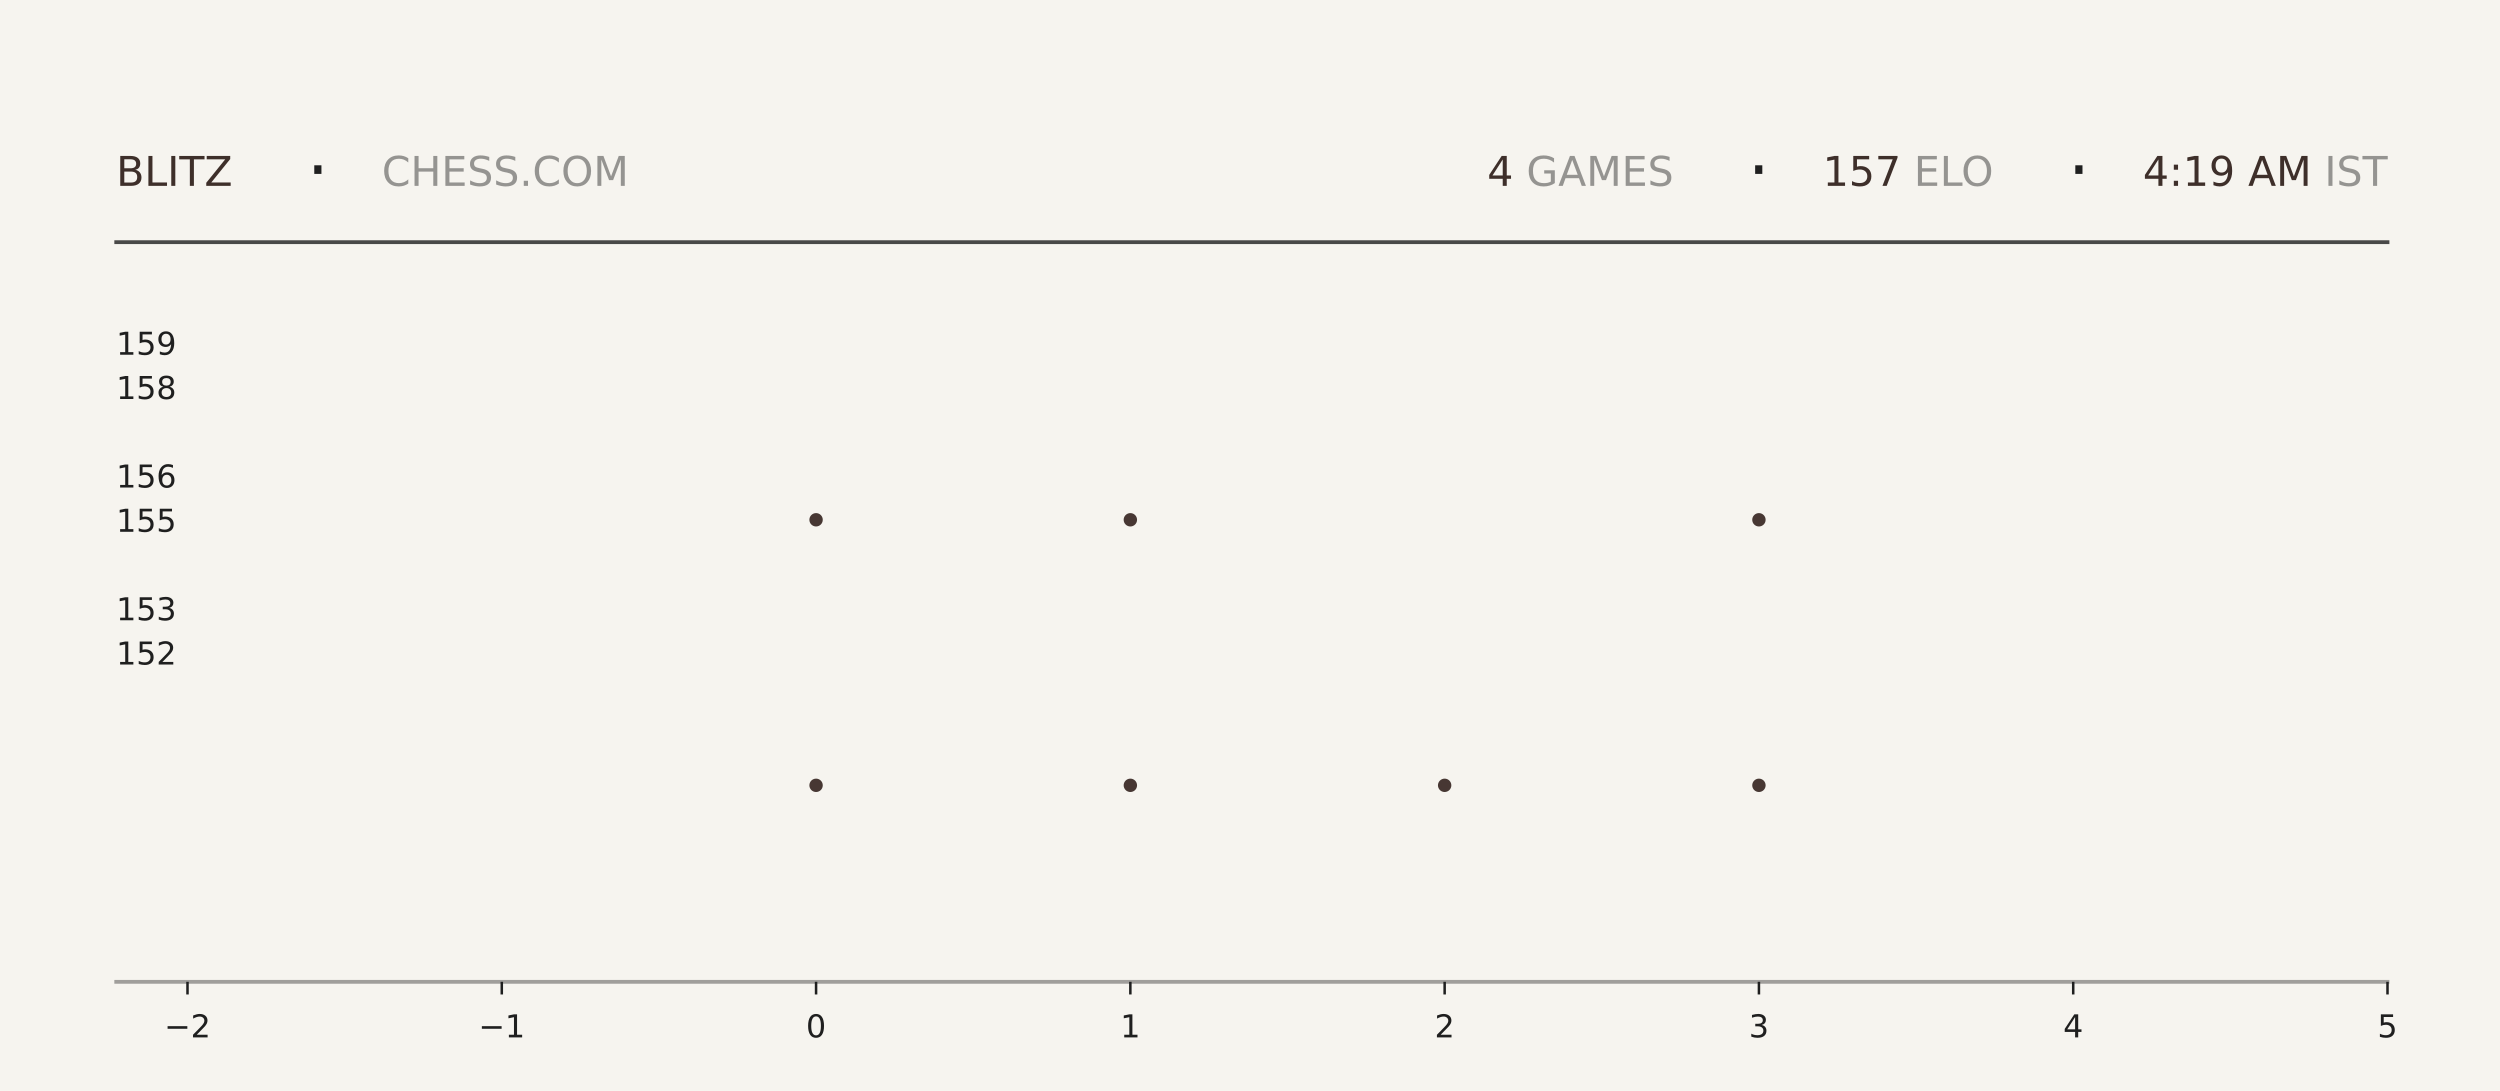
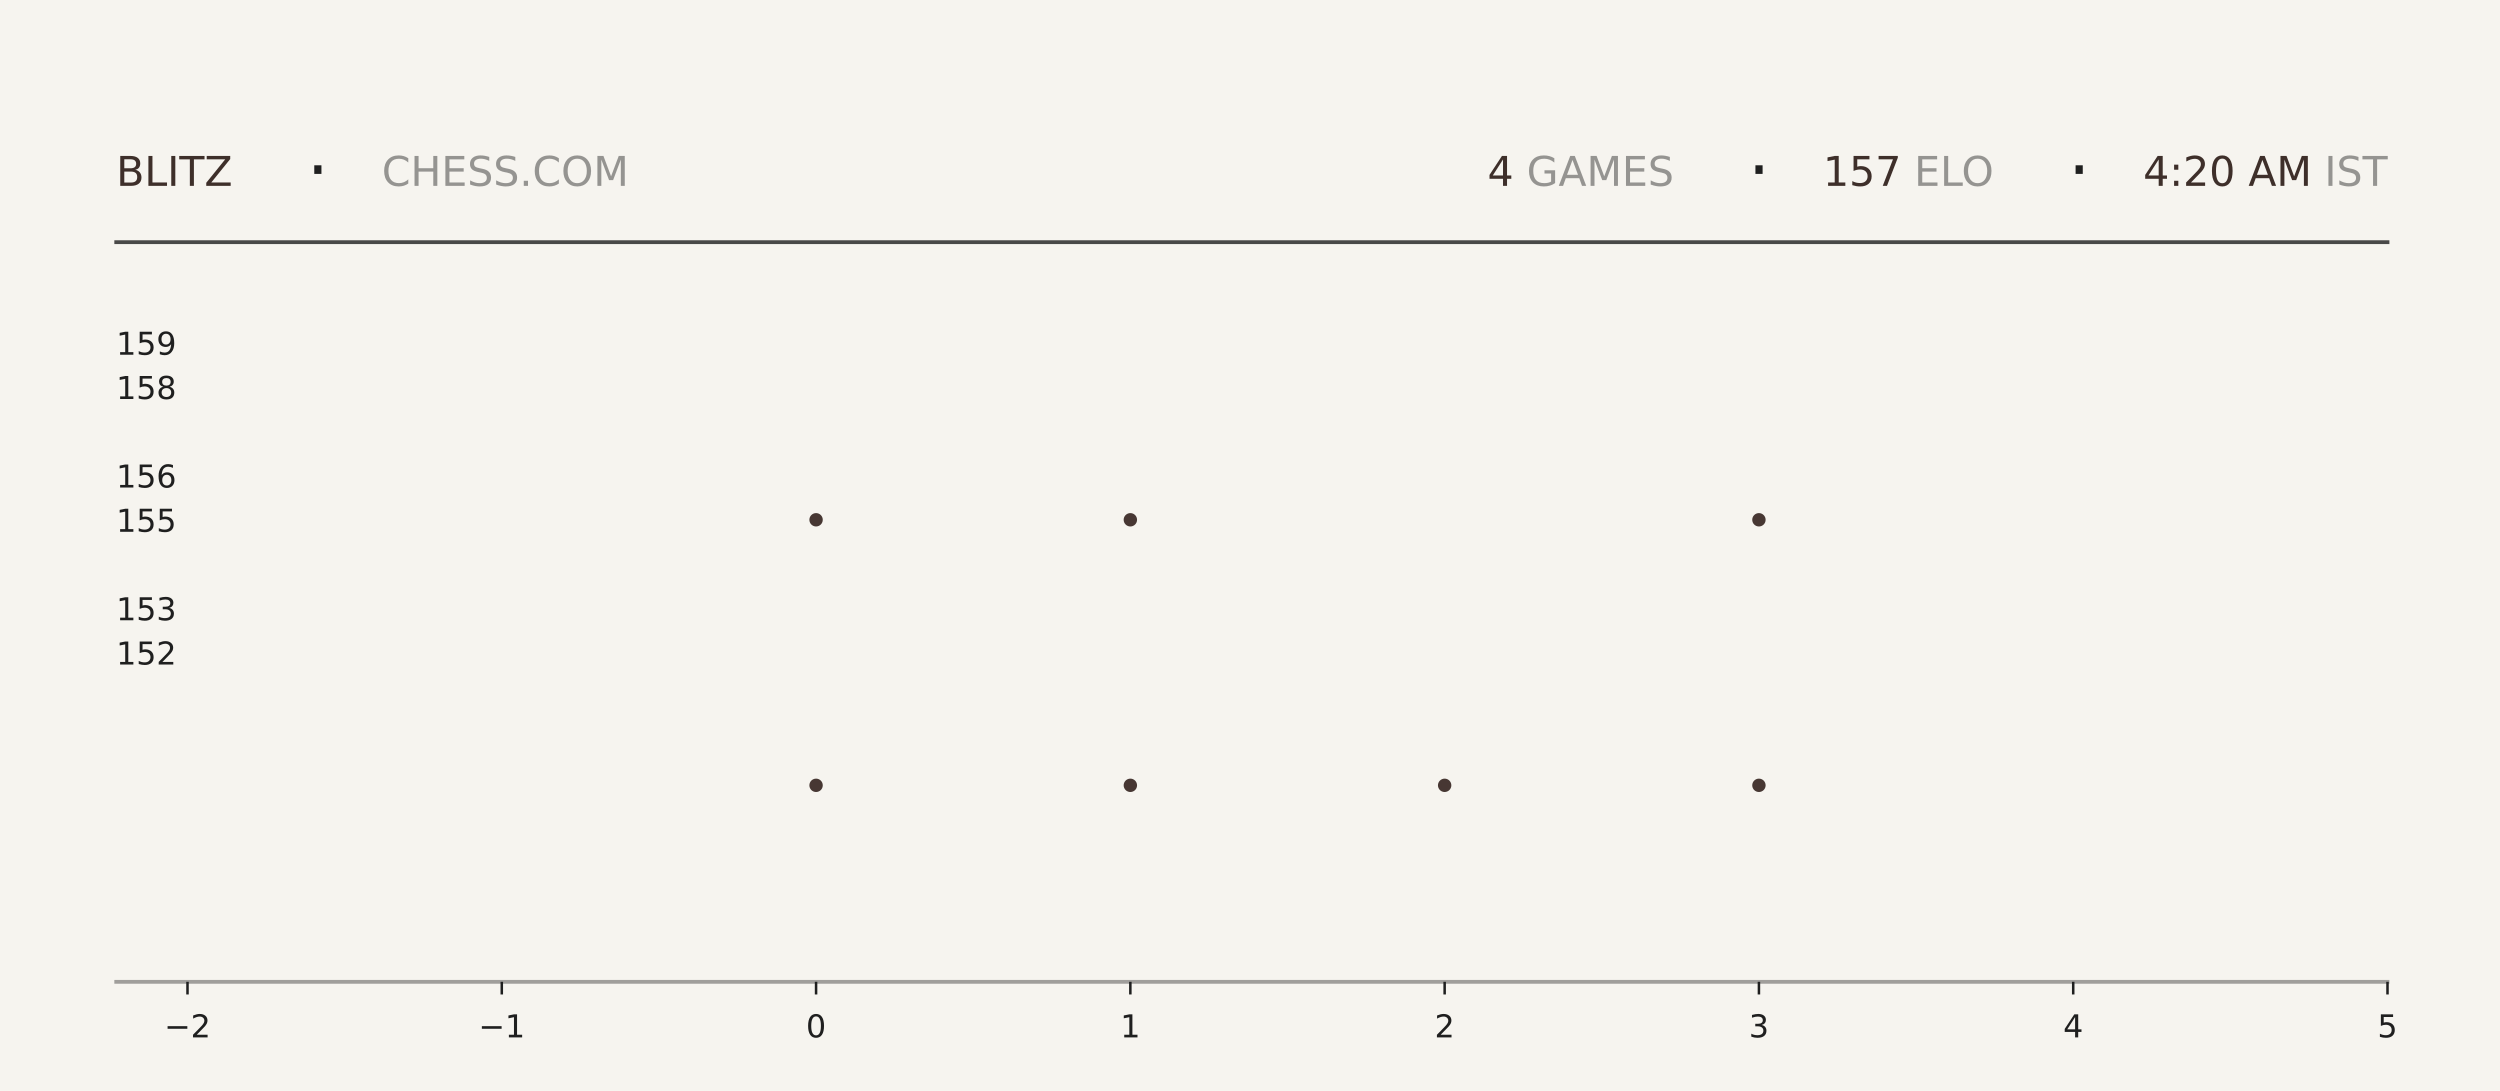
<svg xmlns="http://www.w3.org/2000/svg" xmlns:xlink="http://www.w3.org/1999/xlink" width="792pt" height="345.6pt" viewBox="0 0 792 345.6" version="1.1">
  <defs>
    <style type="text/css">*{stroke-linejoin: round; stroke-linecap: butt}</style>
  </defs>
  <g id="figure_1">
    <g id="patch_1">
      <path d="M 0 345.6  L 792 345.6  L 792 0  L 0 0  z " style="fill: #f6f4ef" />
    </g>
    <g id="axes_1">
      <g id="patch_2">
        <path d="M 59.4 311.04  L 756.36 311.04  L 756.36 103.68  L 59.4 103.68  z " style="fill: #f6f4ef" />
      </g>
      <g id="PathCollection_1">
        <defs>
-           <path id="mf11349cf55" d="M 0 2.121  C 0.563 2.121 1.102 1.898 1.5 1.5  C 1.898 1.102 2.121 0.563 2.121 0  C 2.121 -0.563 1.898 -1.102 1.5 -1.5  C 1.102 -1.898 0.563 -2.121 0 -2.121  C -0.563 -2.121 -1.102 -1.898 -1.5 -1.5  C -1.898 -1.102 -2.121 -0.563 -2.121 0  C -2.121 0.563 -1.898 1.102 -1.5 1.5  C -1.102 1.898 -0.563 2.121 0 2.121  z " />
-         </defs>
-         <g clip-path="url(#p15d6a71e90)">
-           <use xlink:href="#mf11349cf55" x="258.531" y="248.79" style="fill: #3e2f2a; fill-opacity: 0.95" />
-           <use xlink:href="#mf11349cf55" x="258.531" y="164.668" style="fill: #3e2f2a; fill-opacity: 0.95" />
+           <path id="ma116f7d84e" d="M 0 2.121  C 0.563 2.121 1.102 1.898 1.5 1.5  C 1.898 1.102 2.121 0.563 2.121 0  C 2.121 -0.563 1.898 -1.102 1.5 -1.5  C 1.102 -1.898 0.563 -2.121 0 -2.121  C -0.563 -2.121 -1.102 -1.898 -1.5 -1.5  C -1.898 -1.102 -2.121 -0.563 -2.121 0  C -2.121 0.563 -1.898 1.102 -1.5 1.5  C -1.102 1.898 -0.563 2.121 0 2.121  z " />
+         </defs>
+         <g clip-path="url(#p1427691f0f)">
+           <use xlink:href="#ma116f7d84e" x="258.531" y="248.79" style="fill: #3e2f2a; fill-opacity: 0.95" />
+           <use xlink:href="#ma116f7d84e" x="258.531" y="164.668" style="fill: #3e2f2a; fill-opacity: 0.95" />
        </g>
      </g>
      <g id="PathCollection_2">
-         <g clip-path="url(#p15d6a71e90)">
-           <use xlink:href="#mf11349cf55" x="358.097" y="248.79" style="fill: #3e2f2a; fill-opacity: 0.95" />
-           <use xlink:href="#mf11349cf55" x="358.097" y="164.668" style="fill: #3e2f2a; fill-opacity: 0.95" />
-           <use xlink:href="#mf11349cf55" x="358.097" y="80.547" style="fill: #3e2f2a; fill-opacity: 0.95" />
+         <g clip-path="url(#p1427691f0f)">
+           <use xlink:href="#ma116f7d84e" x="358.097" y="248.79" style="fill: #3e2f2a; fill-opacity: 0.95" />
+           <use xlink:href="#ma116f7d84e" x="358.097" y="164.668" style="fill: #3e2f2a; fill-opacity: 0.95" />
+           <use xlink:href="#ma116f7d84e" x="358.097" y="80.547" style="fill: #3e2f2a; fill-opacity: 0.95" />
        </g>
      </g>
      <g id="PathCollection_3">
-         <g clip-path="url(#p15d6a71e90)">
-           <use xlink:href="#mf11349cf55" x="457.663" y="248.79" style="fill: #3e2f2a; fill-opacity: 0.95" />
+         <g clip-path="url(#p1427691f0f)">
+           <use xlink:href="#ma116f7d84e" x="457.663" y="248.79" style="fill: #3e2f2a; fill-opacity: 0.95" />
        </g>
      </g>
      <g id="PathCollection_4">
-         <g clip-path="url(#p15d6a71e90)">
-           <use xlink:href="#mf11349cf55" x="557.229" y="248.79" style="fill: #3e2f2a; fill-opacity: 0.95" />
-           <use xlink:href="#mf11349cf55" x="557.229" y="164.668" style="fill: #3e2f2a; fill-opacity: 0.95" />
-           <use xlink:href="#mf11349cf55" x="557.229" y="80.547" style="fill: #3e2f2a; fill-opacity: 0.95" />
+         <g clip-path="url(#p1427691f0f)">
+           <use xlink:href="#ma116f7d84e" x="557.229" y="248.79" style="fill: #3e2f2a; fill-opacity: 0.95" />
+           <use xlink:href="#ma116f7d84e" x="557.229" y="164.668" style="fill: #3e2f2a; fill-opacity: 0.95" />
+           <use xlink:href="#ma116f7d84e" x="557.229" y="80.547" style="fill: #3e2f2a; fill-opacity: 0.95" />
        </g>
      </g>
      <g id="matplotlib.axis_1">
        <g id="xtick_1">
          <g id="line2d_1">
            <defs>
-               <path id="m84ab50469f" d="M 0 0  L 0 4  " style="stroke: #1f1f1f; stroke-width: 0.8" />
+               <path id="mf0c8569e8c" d="M 0 0  L 0 4  " style="stroke: #1f1f1f; stroke-width: 0.8" />
            </defs>
            <g>
-               <use xlink:href="#m84ab50469f" x="59.4" y="311.04" style="fill: #1f1f1f; stroke: #1f1f1f; stroke-width: 0.8" />
+               <use xlink:href="#mf0c8569e8c" x="59.4" y="311.04" style="fill: #1f1f1f; stroke: #1f1f1f; stroke-width: 0.8" />
            </g>
          </g>
          <g id="text_1">
            <g style="fill: #1f1f1f" transform="translate(52.02891 328.6384) scale(0.1 -0.1)">
              <defs>
                <path id="DejaVuSans-2212" d="M 678 2272  L 4684 2272  L 4684 1741  L 678 1741  L 678 2272  z " transform="scale(0.015625)" />
                <path id="DejaVuSans-32" d="M 1228 531  L 3431 531  L 3431 0  L 469 0  L 469 531  Q 828 903 1448 1529  Q 2069 2156 2228 2338  Q 2531 2678 2651 2914  Q 2772 3150 2772 3378  Q 2772 3750 2511 3984  Q 2250 4219 1831 4219  Q 1534 4219 1204 4116  Q 875 4013 500 3803  L 500 4441  Q 881 4594 1212 4672  Q 1544 4750 1819 4750  Q 2544 4750 2975 4387  Q 3406 4025 3406 3419  Q 3406 3131 3298 2873  Q 3191 2616 2906 2266  Q 2828 2175 2409 1742  Q 1991 1309 1228 531  z " transform="scale(0.015625)" />
              </defs>
              <use xlink:href="#DejaVuSans-2212" />
              <use xlink:href="#DejaVuSans-32" transform="translate(83.78906 0)" />
            </g>
          </g>
        </g>
        <g id="xtick_2">
          <g id="line2d_2">
            <g>
-               <use xlink:href="#m84ab50469f" x="158.966" y="311.04" style="fill: #1f1f1f; stroke: #1f1f1f; stroke-width: 0.8" />
+               <use xlink:href="#mf0c8569e8c" x="158.966" y="311.04" style="fill: #1f1f1f; stroke: #1f1f1f; stroke-width: 0.8" />
            </g>
          </g>
          <g id="text_2">
            <g style="fill: #1f1f1f" transform="translate(151.5946 328.6384) scale(0.1 -0.1)">
              <defs>
                <path id="DejaVuSans-31" d="M 794 531  L 1825 531  L 1825 4091  L 703 3866  L 703 4441  L 1819 4666  L 2450 4666  L 2450 531  L 3481 531  L 3481 0  L 794 0  L 794 531  z " transform="scale(0.015625)" />
              </defs>
              <use xlink:href="#DejaVuSans-2212" />
              <use xlink:href="#DejaVuSans-31" transform="translate(83.78906 0)" />
            </g>
          </g>
        </g>
        <g id="xtick_3">
          <g id="line2d_3">
            <g>
-               <use xlink:href="#m84ab50469f" x="258.531" y="311.04" style="fill: #1f1f1f; stroke: #1f1f1f; stroke-width: 0.8" />
+               <use xlink:href="#mf0c8569e8c" x="258.531" y="311.04" style="fill: #1f1f1f; stroke: #1f1f1f; stroke-width: 0.8" />
            </g>
          </g>
          <g id="text_3">
            <g style="fill: #1f1f1f" transform="translate(255.3502 328.6384) scale(0.1 -0.1)">
              <defs>
                <path id="DejaVuSans-30" d="M 2034 4250  Q 1547 4250 1301 3770  Q 1056 3291 1056 2328  Q 1056 1369 1301 889  Q 1547 409 2034 409  Q 2525 409 2770 889  Q 3016 1369 3016 2328  Q 3016 3291 2770 3770  Q 2525 4250 2034 4250  z M 2034 4750  Q 2819 4750 3233 4129  Q 3647 3509 3647 2328  Q 3647 1150 3233 529  Q 2819 -91 2034 -91  Q 1250 -91 836 529  Q 422 1150 422 2328  Q 422 3509 836 4129  Q 1250 4750 2034 4750  z " transform="scale(0.015625)" />
              </defs>
              <use xlink:href="#DejaVuSans-30" />
            </g>
          </g>
        </g>
        <g id="xtick_4">
          <g id="line2d_4">
            <g>
-               <use xlink:href="#m84ab50469f" x="358.097" y="311.04" style="fill: #1f1f1f; stroke: #1f1f1f; stroke-width: 0.8" />
+               <use xlink:href="#mf0c8569e8c" x="358.097" y="311.04" style="fill: #1f1f1f; stroke: #1f1f1f; stroke-width: 0.8" />
            </g>
          </g>
          <g id="text_4">
            <g style="fill: #1f1f1f" transform="translate(354.9159 328.6384) scale(0.1 -0.1)">
              <use xlink:href="#DejaVuSans-31" />
            </g>
          </g>
        </g>
        <g id="xtick_5">
          <g id="line2d_5">
            <g>
-               <use xlink:href="#m84ab50469f" x="457.663" y="311.04" style="fill: #1f1f1f; stroke: #1f1f1f; stroke-width: 0.8" />
+               <use xlink:href="#mf0c8569e8c" x="457.663" y="311.04" style="fill: #1f1f1f; stroke: #1f1f1f; stroke-width: 0.8" />
            </g>
          </g>
          <g id="text_5">
            <g style="fill: #1f1f1f" transform="translate(454.4816 328.6384) scale(0.1 -0.1)">
              <use xlink:href="#DejaVuSans-32" />
            </g>
          </g>
        </g>
        <g id="xtick_6">
          <g id="line2d_6">
            <g>
-               <use xlink:href="#m84ab50469f" x="557.229" y="311.04" style="fill: #1f1f1f; stroke: #1f1f1f; stroke-width: 0.8" />
+               <use xlink:href="#mf0c8569e8c" x="557.229" y="311.04" style="fill: #1f1f1f; stroke: #1f1f1f; stroke-width: 0.8" />
            </g>
          </g>
          <g id="text_6">
            <g style="fill: #1f1f1f" transform="translate(554.0473 328.6384) scale(0.1 -0.1)">
              <defs>
                <path id="DejaVuSans-33" d="M 2597 2516  Q 3050 2419 3304 2112  Q 3559 1806 3559 1356  Q 3559 666 3084 287  Q 2609 -91 1734 -91  Q 1441 -91 1130 -33  Q 819 25 488 141  L 488 750  Q 750 597 1062 519  Q 1375 441 1716 441  Q 2309 441 2620 675  Q 2931 909 2931 1356  Q 2931 1769 2642 2001  Q 2353 2234 1838 2234  L 1294 2234  L 1294 2753  L 1863 2753  Q 2328 2753 2575 2939  Q 2822 3125 2822 3475  Q 2822 3834 2567 4026  Q 2313 4219 1838 4219  Q 1578 4219 1281 4162  Q 984 4106 628 3988  L 628 4550  Q 988 4650 1302 4700  Q 1616 4750 1894 4750  Q 2613 4750 3031 4423  Q 3450 4097 3450 3541  Q 3450 3153 3228 2886  Q 3006 2619 2597 2516  z " transform="scale(0.015625)" />
              </defs>
              <use xlink:href="#DejaVuSans-33" />
            </g>
          </g>
        </g>
        <g id="xtick_7">
          <g id="line2d_7">
            <g>
-               <use xlink:href="#m84ab50469f" x="656.794" y="311.04" style="fill: #1f1f1f; stroke: #1f1f1f; stroke-width: 0.8" />
+               <use xlink:href="#mf0c8569e8c" x="656.794" y="311.04" style="fill: #1f1f1f; stroke: #1f1f1f; stroke-width: 0.8" />
            </g>
          </g>
          <g id="text_7">
            <g style="fill: #1f1f1f" transform="translate(653.613 328.6384) scale(0.1 -0.1)">
              <defs>
                <path id="DejaVuSans-34" d="M 2419 4116  L 825 1625  L 2419 1625  L 2419 4116  z M 2253 4666  L 3047 4666  L 3047 1625  L 3713 1625  L 3713 1100  L 3047 1100  L 3047 0  L 2419 0  L 2419 1100  L 313 1100  L 313 1709  L 2253 4666  z " transform="scale(0.015625)" />
              </defs>
              <use xlink:href="#DejaVuSans-34" />
            </g>
          </g>
        </g>
        <g id="xtick_8">
          <g id="line2d_8">
            <g>
-               <use xlink:href="#m84ab50469f" x="756.36" y="311.04" style="fill: #1f1f1f; stroke: #1f1f1f; stroke-width: 0.8" />
+               <use xlink:href="#mf0c8569e8c" x="756.36" y="311.04" style="fill: #1f1f1f; stroke: #1f1f1f; stroke-width: 0.8" />
            </g>
          </g>
          <g id="text_8">
            <g style="fill: #1f1f1f" transform="translate(753.1788 328.6384) scale(0.1 -0.1)">
              <defs>
                <path id="DejaVuSans-35" d="M 691 4666  L 3169 4666  L 3169 4134  L 1269 4134  L 1269 2991  Q 1406 3038 1543 3061  Q 1681 3084 1819 3084  Q 2600 3084 3056 2656  Q 3513 2228 3513 1497  Q 3513 744 3044 326  Q 2575 -91 1722 -91  Q 1428 -91 1123 -41  Q 819 9 494 109  L 494 744  Q 775 591 1075 516  Q 1375 441 1709 441  Q 2250 441 2565 725  Q 2881 1009 2881 1497  Q 2881 1984 2565 2268  Q 2250 2553 1709 2553  Q 1456 2553 1204 2497  Q 953 2441 691 2322  L 691 4666  z " transform="scale(0.015625)" />
              </defs>
              <use xlink:href="#DejaVuSans-35" />
            </g>
          </g>
        </g>
      </g>
      <g id="matplotlib.axis_2">
        <g id="ytick_1">
          <g id="line2d_9" />
          <g id="text_9">
            <g style="fill: #1f1f1f" transform="translate(36.8125 210.5283) scale(0.1 -0.1)">
              <use xlink:href="#DejaVuSans-31" />
              <use xlink:href="#DejaVuSans-35" transform="translate(63.62305 0)" />
              <use xlink:href="#DejaVuSans-32" transform="translate(127.2461 0)" />
            </g>
          </g>
        </g>
        <g id="ytick_2">
          <g id="line2d_10" />
          <g id="text_10">
            <g style="fill: #1f1f1f" transform="translate(36.8125 196.508) scale(0.1 -0.1)">
              <use xlink:href="#DejaVuSans-31" />
              <use xlink:href="#DejaVuSans-35" transform="translate(63.62305 0)" />
              <use xlink:href="#DejaVuSans-33" transform="translate(127.2461 0)" />
            </g>
          </g>
        </g>
        <g id="ytick_3">
          <g id="line2d_11" />
          <g id="text_11">
            <g style="fill: #1f1f1f" transform="translate(36.8125 168.4675) scale(0.1 -0.1)">
              <use xlink:href="#DejaVuSans-31" />
              <use xlink:href="#DejaVuSans-35" transform="translate(63.62305 0)" />
              <use xlink:href="#DejaVuSans-35" transform="translate(127.2461 0)" />
            </g>
          </g>
        </g>
        <g id="ytick_4">
          <g id="line2d_12" />
          <g id="text_12">
            <g style="fill: #1f1f1f" transform="translate(36.8125 154.4472) scale(0.1 -0.1)">
              <defs>
                <path id="DejaVuSans-36" d="M 2113 2584  Q 1688 2584 1439 2293  Q 1191 2003 1191 1497  Q 1191 994 1439 701  Q 1688 409 2113 409  Q 2538 409 2786 701  Q 3034 994 3034 1497  Q 3034 2003 2786 2293  Q 2538 2584 2113 2584  z M 3366 4563  L 3366 3988  Q 3128 4100 2886 4159  Q 2644 4219 2406 4219  Q 1781 4219 1451 3797  Q 1122 3375 1075 2522  Q 1259 2794 1537 2939  Q 1816 3084 2150 3084  Q 2853 3084 3261 2657  Q 3669 2231 3669 1497  Q 3669 778 3244 343  Q 2819 -91 2113 -91  Q 1303 -91 875 529  Q 447 1150 447 2328  Q 447 3434 972 4092  Q 1497 4750 2381 4750  Q 2619 4750 2861 4703  Q 3103 4656 3366 4563  z " transform="scale(0.015625)" />
              </defs>
              <use xlink:href="#DejaVuSans-31" />
              <use xlink:href="#DejaVuSans-35" transform="translate(63.62305 0)" />
              <use xlink:href="#DejaVuSans-36" transform="translate(127.2461 0)" />
            </g>
          </g>
        </g>
        <g id="ytick_5">
          <g id="line2d_13" />
          <g id="text_13">
            <g style="fill: #1f1f1f" transform="translate(36.8125 126.4066) scale(0.1 -0.1)">
              <defs>
                <path id="DejaVuSans-38" d="M 2034 2216  Q 1584 2216 1326 1975  Q 1069 1734 1069 1313  Q 1069 891 1326 650  Q 1584 409 2034 409  Q 2484 409 2743 651  Q 3003 894 3003 1313  Q 3003 1734 2745 1975  Q 2488 2216 2034 2216  z M 1403 2484  Q 997 2584 770 2862  Q 544 3141 544 3541  Q 544 4100 942 4425  Q 1341 4750 2034 4750  Q 2731 4750 3128 4425  Q 3525 4100 3525 3541  Q 3525 3141 3298 2862  Q 3072 2584 2669 2484  Q 3125 2378 3379 2068  Q 3634 1759 3634 1313  Q 3634 634 3220 271  Q 2806 -91 2034 -91  Q 1263 -91 848 271  Q 434 634 434 1313  Q 434 1759 690 2068  Q 947 2378 1403 2484  z M 1172 3481  Q 1172 3119 1398 2916  Q 1625 2713 2034 2713  Q 2441 2713 2670 2916  Q 2900 3119 2900 3481  Q 2900 3844 2670 4047  Q 2441 4250 2034 4250  Q 1625 4250 1398 4047  Q 1172 3844 1172 3481  z " transform="scale(0.015625)" />
              </defs>
              <use xlink:href="#DejaVuSans-31" />
              <use xlink:href="#DejaVuSans-35" transform="translate(63.62305 0)" />
              <use xlink:href="#DejaVuSans-38" transform="translate(127.2461 0)" />
            </g>
          </g>
        </g>
        <g id="ytick_6">
          <g id="line2d_14" />
          <g id="text_14">
            <g style="fill: #1f1f1f" transform="translate(36.8125 112.3863) scale(0.1 -0.1)">
              <defs>
                <path id="DejaVuSans-39" d="M 703 97  L 703 672  Q 941 559 1184 500  Q 1428 441 1663 441  Q 2288 441 2617 861  Q 2947 1281 2994 2138  Q 2813 1869 2534 1725  Q 2256 1581 1919 1581  Q 1219 1581 811 2004  Q 403 2428 403 3163  Q 403 3881 828 4315  Q 1253 4750 1959 4750  Q 2769 4750 3195 4129  Q 3622 3509 3622 2328  Q 3622 1225 3098 567  Q 2575 -91 1691 -91  Q 1453 -91 1209 -44  Q 966 3 703 97  z M 1959 2075  Q 2384 2075 2632 2365  Q 2881 2656 2881 3163  Q 2881 3666 2632 3958  Q 2384 4250 1959 4250  Q 1534 4250 1286 3958  Q 1038 3666 1038 3163  Q 1038 2656 1286 2365  Q 1534 2075 1959 2075  z " transform="scale(0.015625)" />
              </defs>
              <use xlink:href="#DejaVuSans-31" />
              <use xlink:href="#DejaVuSans-35" transform="translate(63.62305 0)" />
              <use xlink:href="#DejaVuSans-39" transform="translate(127.2461 0)" />
            </g>
          </g>
        </g>
      </g>
    </g>
    <g id="line2d_15">
      <path d="M 36.82 76.723  L 756.36 76.723  " style="fill: none; stroke: #1f1f1f; stroke-opacity: 0.8; stroke-width: 1.2; stroke-linecap: square" />
    </g>
    <g id="line2d_16">
      <path d="M 36.82 311.04  L 756.36 311.04  " style="fill: none; stroke: #1f1f1f; stroke-opacity: 0.4; stroke-width: 1.2; stroke-linecap: square" />
    </g>
    <g id="text_15">
      <g style="fill: #3e2f2a" transform="translate(36.82 58.88319) scale(0.13 -0.13)">
        <defs>
          <path id="DejaVuSans-42" d="M 1259 2228  L 1259 519  L 2272 519  Q 2781 519 3026 730  Q 3272 941 3272 1375  Q 3272 1813 3026 2020  Q 2781 2228 2272 2228  L 1259 2228  z M 1259 4147  L 1259 2741  L 2194 2741  Q 2656 2741 2882 2914  Q 3109 3088 3109 3444  Q 3109 3797 2882 3972  Q 2656 4147 2194 4147  L 1259 4147  z M 628 4666  L 2241 4666  Q 2963 4666 3353 4366  Q 3744 4066 3744 3513  Q 3744 3084 3544 2831  Q 3344 2578 2956 2516  Q 3422 2416 3680 2098  Q 3938 1781 3938 1306  Q 3938 681 3513 340  Q 3088 0 2303 0  L 628 0  L 628 4666  z " transform="scale(0.015625)" />
          <path id="DejaVuSans-4c" d="M 628 4666  L 1259 4666  L 1259 531  L 3531 531  L 3531 0  L 628 0  L 628 4666  z " transform="scale(0.015625)" />
          <path id="DejaVuSans-49" d="M 628 4666  L 1259 4666  L 1259 0  L 628 0  L 628 4666  z " transform="scale(0.015625)" />
          <path id="DejaVuSans-54" d="M -19 4666  L 3928 4666  L 3928 4134  L 2272 4134  L 2272 0  L 1638 0  L 1638 4134  L -19 4134  L -19 4666  z " transform="scale(0.015625)" />
          <path id="DejaVuSans-5a" d="M 359 4666  L 4025 4666  L 4025 4184  L 1075 531  L 4097 531  L 4097 0  L 288 0  L 288 481  L 3238 4134  L 359 4134  L 359 4666  z " transform="scale(0.015625)" />
        </defs>
        <use xlink:href="#DejaVuSans-42" />
        <use xlink:href="#DejaVuSans-4c" transform="translate(68.60352 0)" />
        <use xlink:href="#DejaVuSans-49" transform="translate(124.3164 0)" />
        <use xlink:href="#DejaVuSans-54" transform="translate(153.8086 0)" />
        <use xlink:href="#DejaVuSans-5a" transform="translate(214.8926 0)" />
      </g>
    </g>
    <g id="text_16">
      <g style="fill: #1f1f1f" transform="translate(97.21 61.36662) scale(0.22 -0.22)">
        <defs>
          <path id="DejaVuSans-b7" d="M 684 2619  L 1344 2619  L 1344 1825  L 684 1825  L 684 2619  z " transform="scale(0.015625)" />
        </defs>
        <use xlink:href="#DejaVuSans-b7" />
      </g>
    </g>
    <g id="text_17">
      <g style="fill: #1f1f1f; opacity: 0.45" transform="translate(120.97 58.88319) scale(0.13 -0.13)">
        <defs>
          <path id="DejaVuSans-43" d="M 4122 4306  L 4122 3641  Q 3803 3938 3442 4084  Q 3081 4231 2675 4231  Q 1875 4231 1450 3742  Q 1025 3253 1025 2328  Q 1025 1406 1450 917  Q 1875 428 2675 428  Q 3081 428 3442 575  Q 3803 722 4122 1019  L 4122 359  Q 3791 134 3420 21  Q 3050 -91 2638 -91  Q 1578 -91 968 557  Q 359 1206 359 2328  Q 359 3453 968 4101  Q 1578 4750 2638 4750  Q 3056 4750 3426 4639  Q 3797 4528 4122 4306  z " transform="scale(0.015625)" />
          <path id="DejaVuSans-48" d="M 628 4666  L 1259 4666  L 1259 2753  L 3553 2753  L 3553 4666  L 4184 4666  L 4184 0  L 3553 0  L 3553 2222  L 1259 2222  L 1259 0  L 628 0  L 628 4666  z " transform="scale(0.015625)" />
          <path id="DejaVuSans-45" d="M 628 4666  L 3578 4666  L 3578 4134  L 1259 4134  L 1259 2753  L 3481 2753  L 3481 2222  L 1259 2222  L 1259 531  L 3634 531  L 3634 0  L 628 0  L 628 4666  z " transform="scale(0.015625)" />
          <path id="DejaVuSans-53" d="M 3425 4513  L 3425 3897  Q 3066 4069 2747 4153  Q 2428 4238 2131 4238  Q 1616 4238 1336 4038  Q 1056 3838 1056 3469  Q 1056 3159 1242 3001  Q 1428 2844 1947 2747  L 2328 2669  Q 3034 2534 3370 2195  Q 3706 1856 3706 1288  Q 3706 609 3251 259  Q 2797 -91 1919 -91  Q 1588 -91 1214 -16  Q 841 59 441 206  L 441 856  Q 825 641 1194 531  Q 1563 422 1919 422  Q 2459 422 2753 634  Q 3047 847 3047 1241  Q 3047 1584 2836 1778  Q 2625 1972 2144 2069  L 1759 2144  Q 1053 2284 737 2584  Q 422 2884 422 3419  Q 422 4038 858 4394  Q 1294 4750 2059 4750  Q 2388 4750 2728 4690  Q 3069 4631 3425 4513  z " transform="scale(0.015625)" />
          <path id="DejaVuSans-2e" d="M 684 794  L 1344 794  L 1344 0  L 684 0  L 684 794  z " transform="scale(0.015625)" />
          <path id="DejaVuSans-4f" d="M 2522 4238  Q 1834 4238 1429 3725  Q 1025 3213 1025 2328  Q 1025 1447 1429 934  Q 1834 422 2522 422  Q 3209 422 3611 934  Q 4013 1447 4013 2328  Q 4013 3213 3611 3725  Q 3209 4238 2522 4238  z M 2522 4750  Q 3503 4750 4090 4092  Q 4678 3434 4678 2328  Q 4678 1225 4090 567  Q 3503 -91 2522 -91  Q 1538 -91 948 565  Q 359 1222 359 2328  Q 359 3434 948 4092  Q 1538 4750 2522 4750  z " transform="scale(0.015625)" />
          <path id="DejaVuSans-4d" d="M 628 4666  L 1569 4666  L 2759 1491  L 3956 4666  L 4897 4666  L 4897 0  L 4281 0  L 4281 4097  L 3078 897  L 2444 897  L 1241 4097  L 1241 0  L 628 0  L 628 4666  z " transform="scale(0.015625)" />
        </defs>
        <use xlink:href="#DejaVuSans-43" />
        <use xlink:href="#DejaVuSans-48" transform="translate(69.82422 0)" />
        <use xlink:href="#DejaVuSans-45" transform="translate(145.0195 0)" />
        <use xlink:href="#DejaVuSans-53" transform="translate(208.2031 0)" />
        <use xlink:href="#DejaVuSans-53" transform="translate(271.6797 0)" />
        <use xlink:href="#DejaVuSans-2e" transform="translate(335.1562 0)" />
        <use xlink:href="#DejaVuSans-43" transform="translate(366.9434 0)" />
        <use xlink:href="#DejaVuSans-4f" transform="translate(436.7676 0)" />
        <use xlink:href="#DejaVuSans-4d" transform="translate(515.4785 0)" />
      </g>
    </g>
    <g id="text_18">
-       <g style="fill: #3e2f2a" transform="translate(471.15 58.88319) scale(0.13 -0.13)">
+       <g style="fill: #3e2f2a" transform="translate(471.24 58.88319) scale(0.13 -0.13)">
        <use xlink:href="#DejaVuSans-34" />
      </g>
    </g>
    <g id="text_19">
-       <g style="fill: #1f1f1f; opacity: 0.45" transform="translate(479.43 58.88319) scale(0.13 -0.13)">
+       <g style="fill: #1f1f1f; opacity: 0.45" transform="translate(479.52 58.88319) scale(0.13 -0.13)">
        <defs>
          <path id="DejaVuSans-20" transform="scale(0.015625)" />
          <path id="DejaVuSans-47" d="M 3809 666  L 3809 1919  L 2778 1919  L 2778 2438  L 4434 2438  L 4434 434  Q 4069 175 3628 42  Q 3188 -91 2688 -91  Q 1594 -91 976 548  Q 359 1188 359 2328  Q 359 3472 976 4111  Q 1594 4750 2688 4750  Q 3144 4750 3555 4637  Q 3966 4525 4313 4306  L 4313 3634  Q 3963 3931 3569 4081  Q 3175 4231 2741 4231  Q 1884 4231 1454 3753  Q 1025 3275 1025 2328  Q 1025 1384 1454 906  Q 1884 428 2741 428  Q 3075 428 3337 486  Q 3600 544 3809 666  z " transform="scale(0.015625)" />
          <path id="DejaVuSans-41" d="M 2188 4044  L 1331 1722  L 3047 1722  L 2188 4044  z M 1831 4666  L 2547 4666  L 4325 0  L 3669 0  L 3244 1197  L 1141 1197  L 716 0  L 50 0  L 1831 4666  z " transform="scale(0.015625)" />
        </defs>
        <use xlink:href="#DejaVuSans-20" />
        <use xlink:href="#DejaVuSans-47" transform="translate(31.78711 0)" />
        <use xlink:href="#DejaVuSans-41" transform="translate(109.2773 0)" />
        <use xlink:href="#DejaVuSans-4d" transform="translate(177.6855 0)" />
        <use xlink:href="#DejaVuSans-45" transform="translate(263.9648 0)" />
        <use xlink:href="#DejaVuSans-53" transform="translate(327.1484 0)" />
      </g>
    </g>
    <g id="text_20">
-       <g style="fill: #1f1f1f" transform="translate(553.68 61.36662) scale(0.22 -0.22)">
+       <g style="fill: #1f1f1f" transform="translate(553.77 61.36662) scale(0.22 -0.22)">
        <use xlink:href="#DejaVuSans-b7" />
      </g>
    </g>
    <g id="text_21">
-       <g style="fill: #3e2f2a" transform="translate(577.44 58.88319) scale(0.13 -0.13)">
+       <g style="fill: #3e2f2a" transform="translate(577.53 58.88319) scale(0.13 -0.13)">
        <defs>
          <path id="DejaVuSans-37" d="M 525 4666  L 3525 4666  L 3525 4397  L 1831 0  L 1172 0  L 2766 4134  L 525 4134  L 525 4666  z " transform="scale(0.015625)" />
        </defs>
        <use xlink:href="#DejaVuSans-31" />
        <use xlink:href="#DejaVuSans-35" transform="translate(63.62305 0)" />
        <use xlink:href="#DejaVuSans-37" transform="translate(127.2461 0)" />
      </g>
    </g>
    <g id="text_22">
-       <g style="fill: #1f1f1f; opacity: 0.45" transform="translate(602.19 58.88319) scale(0.13 -0.13)">
+       <g style="fill: #1f1f1f; opacity: 0.45" transform="translate(602.28 58.88319) scale(0.13 -0.13)">
        <use xlink:href="#DejaVuSans-20" />
        <use xlink:href="#DejaVuSans-45" transform="translate(31.78711 0)" />
        <use xlink:href="#DejaVuSans-4c" transform="translate(94.9707 0)" />
        <use xlink:href="#DejaVuSans-4f" transform="translate(147.0586 0)" />
      </g>
    </g>
    <g id="text_23">
-       <g style="fill: #1f1f1f" transform="translate(655.11 61.36662) scale(0.22 -0.22)">
+       <g style="fill: #1f1f1f" transform="translate(655.2 61.36662) scale(0.22 -0.22)">
        <use xlink:href="#DejaVuSans-b7" />
      </g>
    </g>
    <g id="text_24">
-       <g style="fill: #3e2f2a" transform="translate(678.87 58.88319) scale(0.13 -0.13)">
+       <g style="fill: #3e2f2a" transform="translate(678.96 58.88319) scale(0.13 -0.13)">
        <defs>
          <path id="DejaVuSans-3a" d="M 750 794  L 1409 794  L 1409 0  L 750 0  L 750 794  z M 750 3309  L 1409 3309  L 1409 2516  L 750 2516  L 750 3309  z " transform="scale(0.015625)" />
        </defs>
        <use xlink:href="#DejaVuSans-34" />
        <use xlink:href="#DejaVuSans-3a" transform="translate(63.62305 0)" />
-         <use xlink:href="#DejaVuSans-31" transform="translate(97.31445 0)" />
-         <use xlink:href="#DejaVuSans-39" transform="translate(160.9375 0)" />
+         <use xlink:href="#DejaVuSans-32" transform="translate(97.31445 0)" />
+         <use xlink:href="#DejaVuSans-30" transform="translate(160.9375 0)" />
        <use xlink:href="#DejaVuSans-20" transform="translate(224.5605 0)" />
        <use xlink:href="#DejaVuSans-41" transform="translate(256.3477 0)" />
        <use xlink:href="#DejaVuSans-4d" transform="translate(324.7559 0)" />
      </g>
    </g>
    <g id="text_25">
      <g style="fill: #1f1f1f; opacity: 0.45" transform="translate(732.24 58.88319) scale(0.13 -0.13)">
        <use xlink:href="#DejaVuSans-20" />
        <use xlink:href="#DejaVuSans-49" transform="translate(31.78711 0)" />
        <use xlink:href="#DejaVuSans-53" transform="translate(61.2793 0)" />
        <use xlink:href="#DejaVuSans-54" transform="translate(124.7559 0)" />
      </g>
    </g>
  </g>
  <defs>
-     <clipPath id="p15d6a71e90">
+     <clipPath id="p1427691f0f">
      <rect x="59.4" y="103.68" width="696.96" height="207.36" />
    </clipPath>
  </defs>
</svg>
